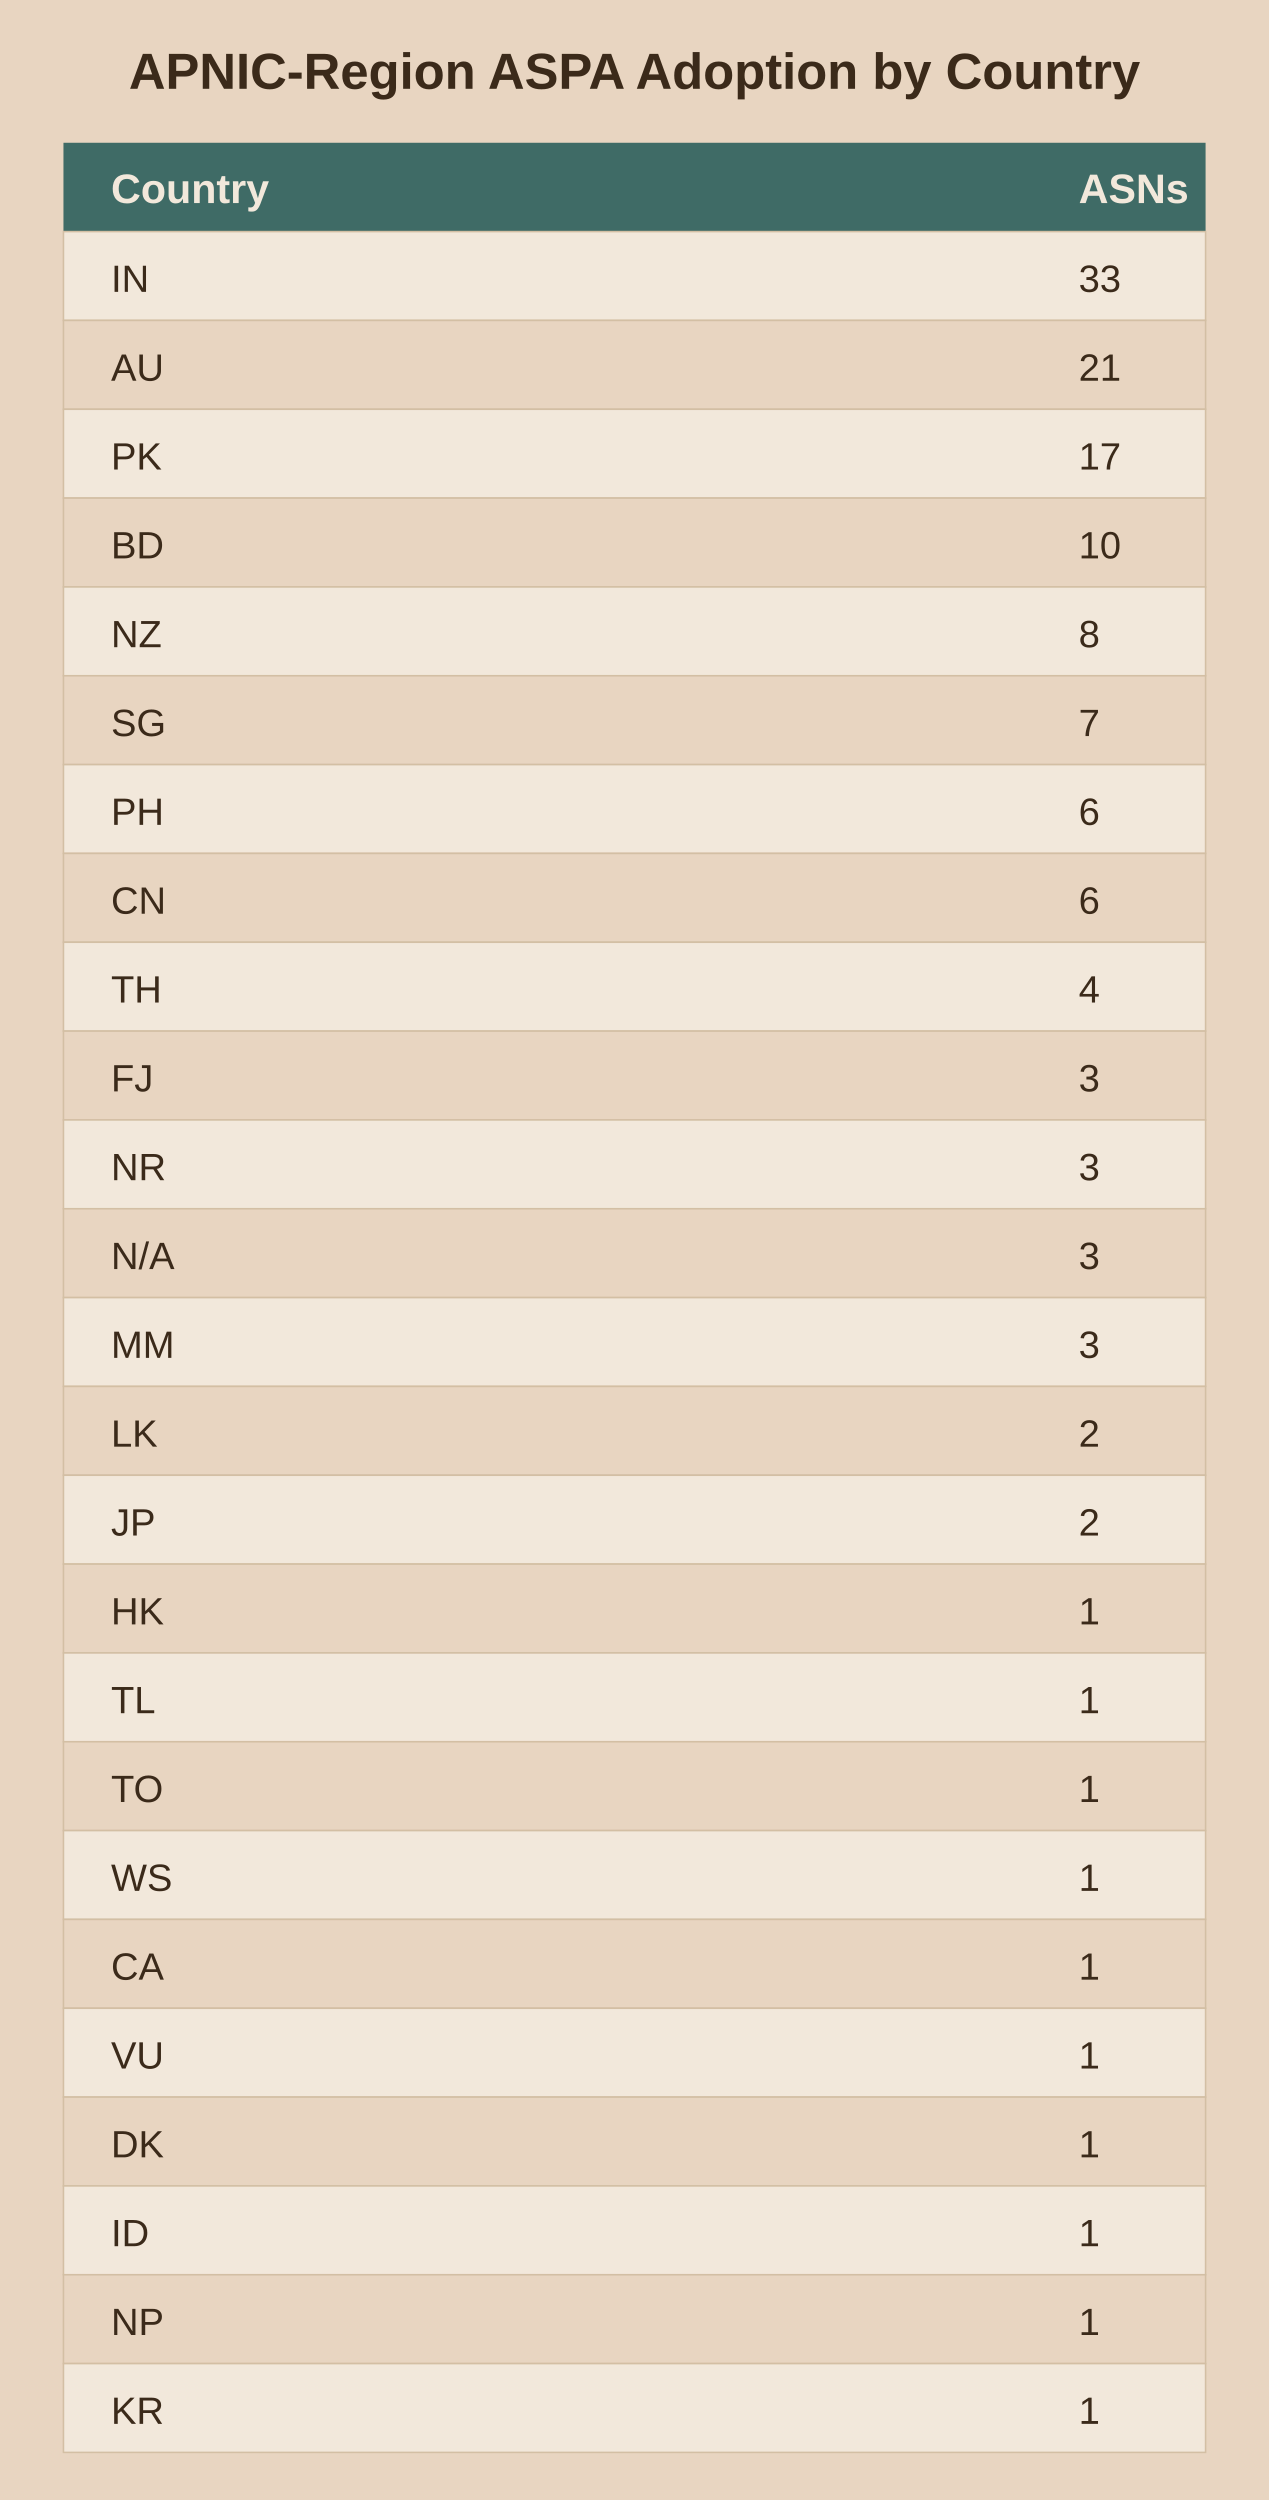
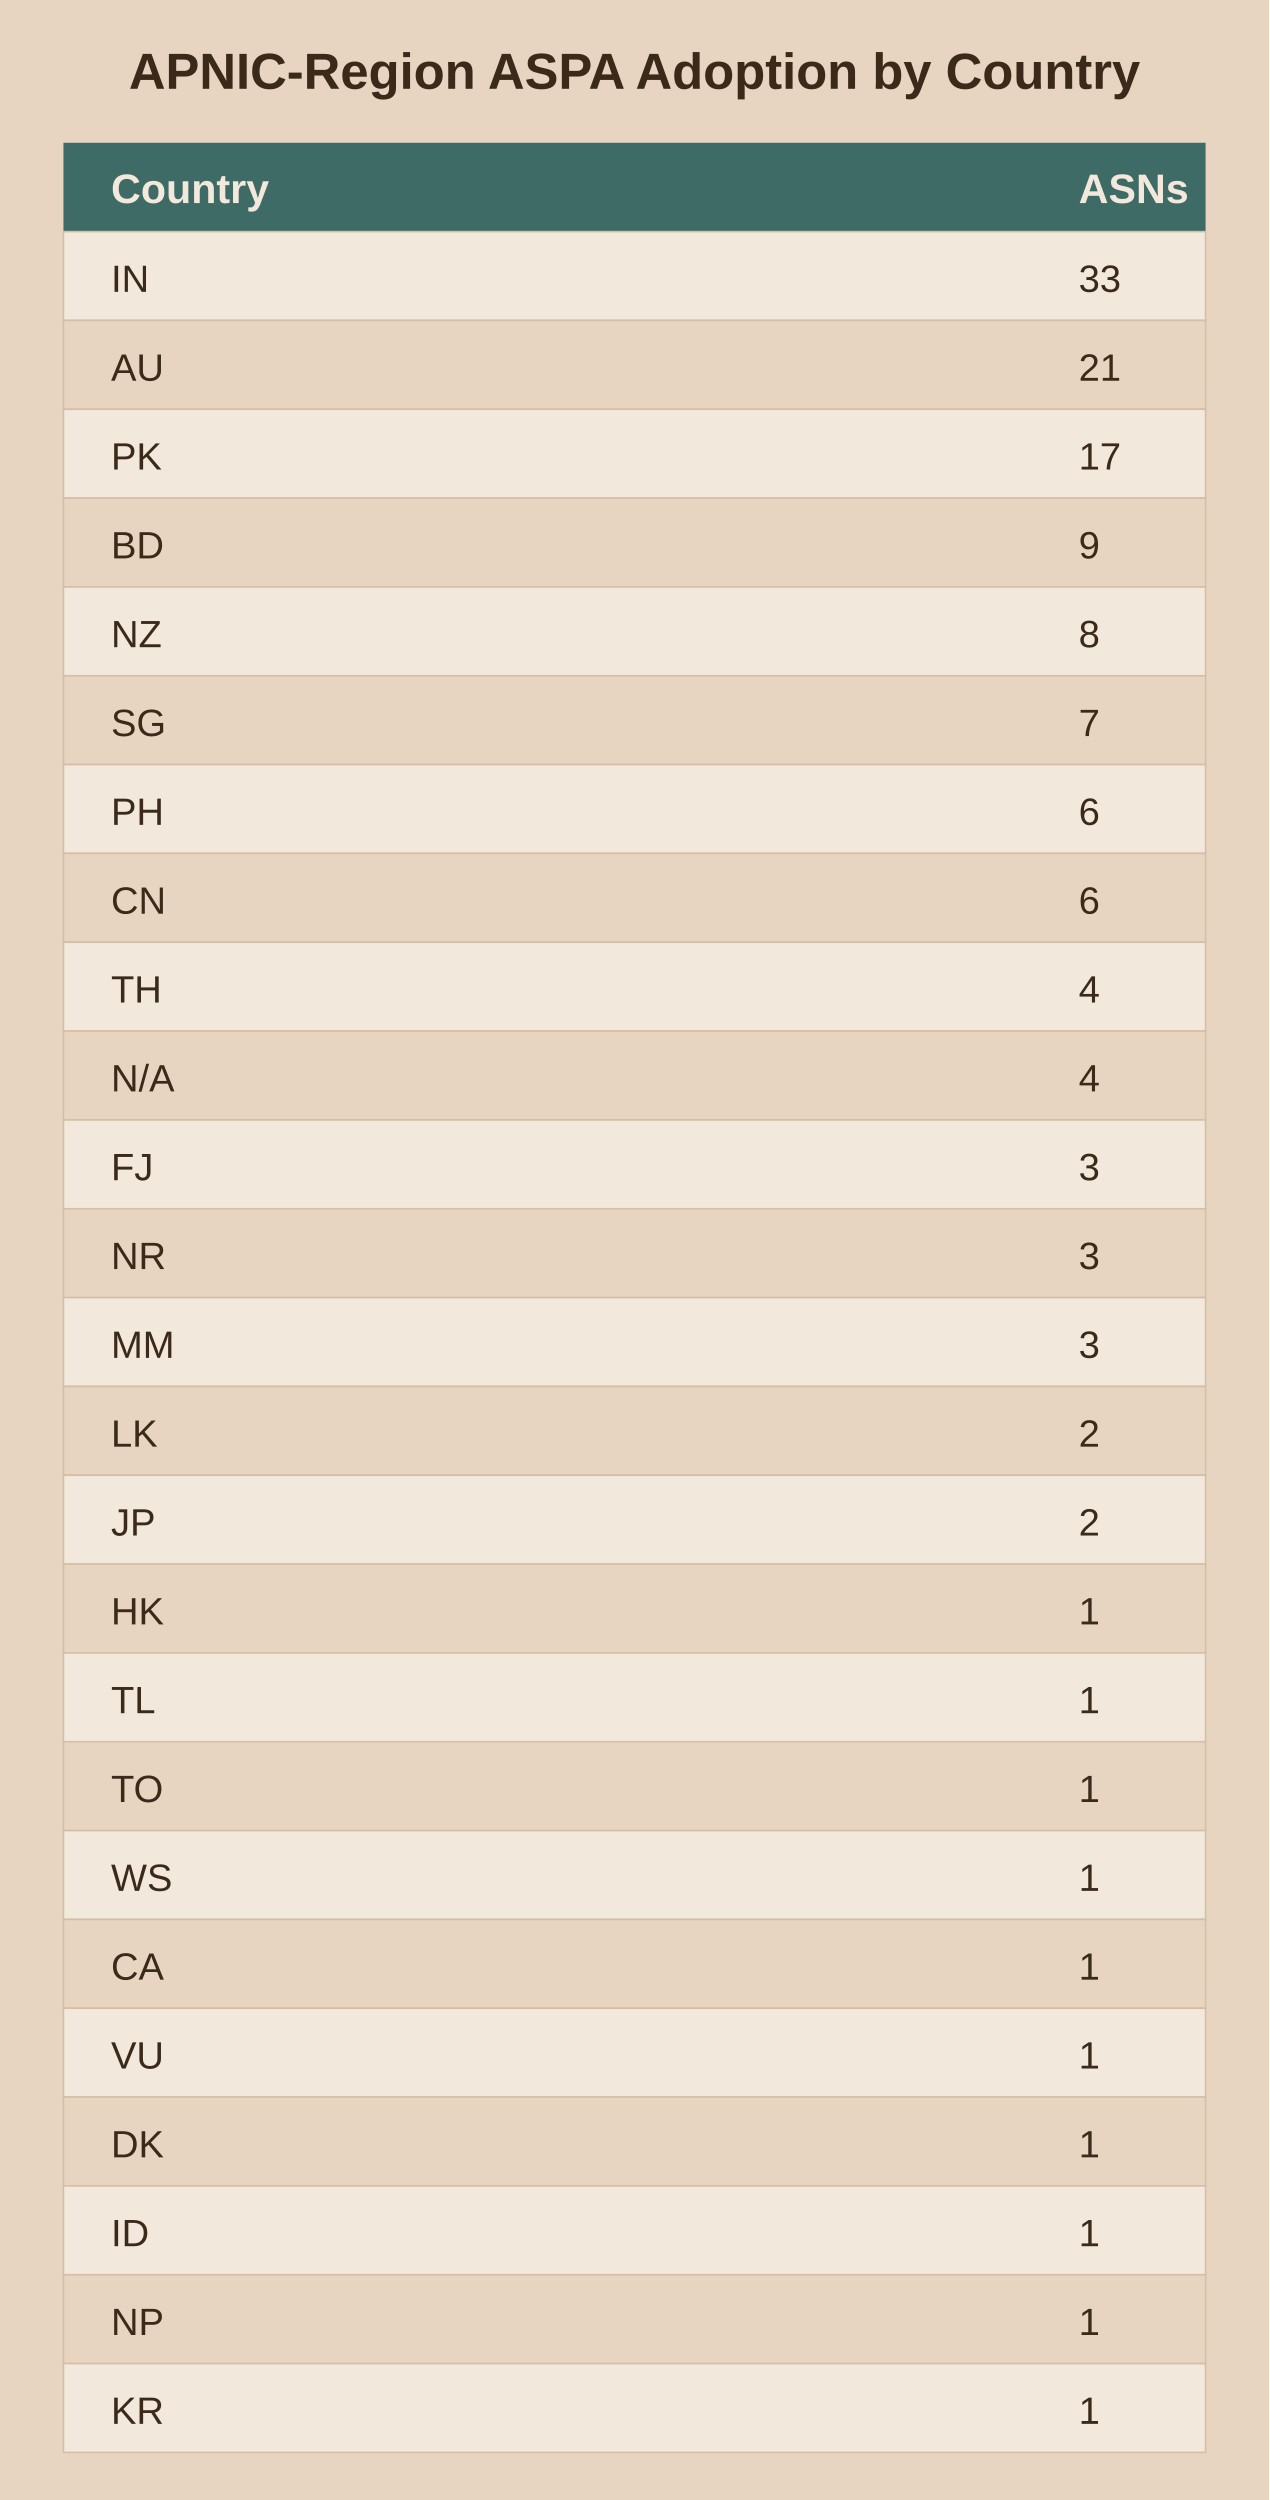
<svg xmlns="http://www.w3.org/2000/svg" viewBox="0 0 400 788">
  <rect width="400" height="788" fill="#e8d5c1" />
  <text x="200.0" y="28" text-anchor="middle" font-family="Arial" font-size="16" font-weight="bold" fill="#3b2a1a">APNIC-Region ASPA Adoption by Country</text>
  <rect x="20" y="45" width="360" height="28" fill="#3f6b66" />
  <text x="35" y="64" font-family="Arial" font-size="13" font-weight="bold" fill="#f2e8db">Country</text>
  <text x="340" y="64" font-family="Arial" font-size="13" font-weight="bold" fill="#f2e8db">ASNs</text>
  <rect x="20" y="73" width="360" height="28" fill="#f2e8db" stroke="#d3bfa4" stroke-width="0.5" />
  <text x="35" y="92" font-family="Arial" font-size="12" fill="#3b2a1a">IN</text>
  <text x="340" y="92" font-family="Arial" font-size="12" fill="#3b2a1a">33</text>
  <rect x="20" y="101" width="360" height="28" fill="#e8d5c1" stroke="#d3bfa4" stroke-width="0.5" />
  <text x="35" y="120" font-family="Arial" font-size="12" fill="#3b2a1a">AU</text>
  <text x="340" y="120" font-family="Arial" font-size="12" fill="#3b2a1a">21</text>
  <rect x="20" y="129" width="360" height="28" fill="#f2e8db" stroke="#d3bfa4" stroke-width="0.5" />
  <text x="35" y="148" font-family="Arial" font-size="12" fill="#3b2a1a">PK</text>
  <text x="340" y="148" font-family="Arial" font-size="12" fill="#3b2a1a">17</text>
  <rect x="20" y="157" width="360" height="28" fill="#e8d5c1" stroke="#d3bfa4" stroke-width="0.5" />
  <text x="35" y="176" font-family="Arial" font-size="12" fill="#3b2a1a">BD</text>
-   <text x="340" y="176" font-family="Arial" font-size="12" fill="#3b2a1a">10</text>
+   <text x="340" y="176" font-family="Arial" font-size="12" fill="#3b2a1a">9</text>
  <rect x="20" y="185" width="360" height="28" fill="#f2e8db" stroke="#d3bfa4" stroke-width="0.5" />
  <text x="35" y="204" font-family="Arial" font-size="12" fill="#3b2a1a">NZ</text>
  <text x="340" y="204" font-family="Arial" font-size="12" fill="#3b2a1a">8</text>
  <rect x="20" y="213" width="360" height="28" fill="#e8d5c1" stroke="#d3bfa4" stroke-width="0.5" />
  <text x="35" y="232" font-family="Arial" font-size="12" fill="#3b2a1a">SG</text>
  <text x="340" y="232" font-family="Arial" font-size="12" fill="#3b2a1a">7</text>
  <rect x="20" y="241" width="360" height="28" fill="#f2e8db" stroke="#d3bfa4" stroke-width="0.5" />
  <text x="35" y="260" font-family="Arial" font-size="12" fill="#3b2a1a">PH</text>
  <text x="340" y="260" font-family="Arial" font-size="12" fill="#3b2a1a">6</text>
  <rect x="20" y="269" width="360" height="28" fill="#e8d5c1" stroke="#d3bfa4" stroke-width="0.5" />
  <text x="35" y="288" font-family="Arial" font-size="12" fill="#3b2a1a">CN</text>
  <text x="340" y="288" font-family="Arial" font-size="12" fill="#3b2a1a">6</text>
  <rect x="20" y="297" width="360" height="28" fill="#f2e8db" stroke="#d3bfa4" stroke-width="0.5" />
  <text x="35" y="316" font-family="Arial" font-size="12" fill="#3b2a1a">TH</text>
  <text x="340" y="316" font-family="Arial" font-size="12" fill="#3b2a1a">4</text>
  <rect x="20" y="325" width="360" height="28" fill="#e8d5c1" stroke="#d3bfa4" stroke-width="0.5" />
-   <text x="35" y="344" font-family="Arial" font-size="12" fill="#3b2a1a">FJ</text>
-   <text x="340" y="344" font-family="Arial" font-size="12" fill="#3b2a1a">3</text>
+   <text x="35" y="344" font-family="Arial" font-size="12" fill="#3b2a1a">N/A</text>
+   <text x="340" y="344" font-family="Arial" font-size="12" fill="#3b2a1a">4</text>
  <rect x="20" y="353" width="360" height="28" fill="#f2e8db" stroke="#d3bfa4" stroke-width="0.5" />
-   <text x="35" y="372" font-family="Arial" font-size="12" fill="#3b2a1a">NR</text>
+   <text x="35" y="372" font-family="Arial" font-size="12" fill="#3b2a1a">FJ</text>
  <text x="340" y="372" font-family="Arial" font-size="12" fill="#3b2a1a">3</text>
  <rect x="20" y="381" width="360" height="28" fill="#e8d5c1" stroke="#d3bfa4" stroke-width="0.5" />
-   <text x="35" y="400" font-family="Arial" font-size="12" fill="#3b2a1a">N/A</text>
+   <text x="35" y="400" font-family="Arial" font-size="12" fill="#3b2a1a">NR</text>
  <text x="340" y="400" font-family="Arial" font-size="12" fill="#3b2a1a">3</text>
  <rect x="20" y="409" width="360" height="28" fill="#f2e8db" stroke="#d3bfa4" stroke-width="0.5" />
  <text x="35" y="428" font-family="Arial" font-size="12" fill="#3b2a1a">MM</text>
  <text x="340" y="428" font-family="Arial" font-size="12" fill="#3b2a1a">3</text>
  <rect x="20" y="437" width="360" height="28" fill="#e8d5c1" stroke="#d3bfa4" stroke-width="0.5" />
  <text x="35" y="456" font-family="Arial" font-size="12" fill="#3b2a1a">LK</text>
  <text x="340" y="456" font-family="Arial" font-size="12" fill="#3b2a1a">2</text>
  <rect x="20" y="465" width="360" height="28" fill="#f2e8db" stroke="#d3bfa4" stroke-width="0.5" />
  <text x="35" y="484" font-family="Arial" font-size="12" fill="#3b2a1a">JP</text>
  <text x="340" y="484" font-family="Arial" font-size="12" fill="#3b2a1a">2</text>
  <rect x="20" y="493" width="360" height="28" fill="#e8d5c1" stroke="#d3bfa4" stroke-width="0.5" />
  <text x="35" y="512" font-family="Arial" font-size="12" fill="#3b2a1a">HK</text>
  <text x="340" y="512" font-family="Arial" font-size="12" fill="#3b2a1a">1</text>
  <rect x="20" y="521" width="360" height="28" fill="#f2e8db" stroke="#d3bfa4" stroke-width="0.5" />
  <text x="35" y="540" font-family="Arial" font-size="12" fill="#3b2a1a">TL</text>
  <text x="340" y="540" font-family="Arial" font-size="12" fill="#3b2a1a">1</text>
  <rect x="20" y="549" width="360" height="28" fill="#e8d5c1" stroke="#d3bfa4" stroke-width="0.5" />
  <text x="35" y="568" font-family="Arial" font-size="12" fill="#3b2a1a">TO</text>
  <text x="340" y="568" font-family="Arial" font-size="12" fill="#3b2a1a">1</text>
  <rect x="20" y="577" width="360" height="28" fill="#f2e8db" stroke="#d3bfa4" stroke-width="0.5" />
  <text x="35" y="596" font-family="Arial" font-size="12" fill="#3b2a1a">WS</text>
  <text x="340" y="596" font-family="Arial" font-size="12" fill="#3b2a1a">1</text>
  <rect x="20" y="605" width="360" height="28" fill="#e8d5c1" stroke="#d3bfa4" stroke-width="0.5" />
  <text x="35" y="624" font-family="Arial" font-size="12" fill="#3b2a1a">CA</text>
  <text x="340" y="624" font-family="Arial" font-size="12" fill="#3b2a1a">1</text>
  <rect x="20" y="633" width="360" height="28" fill="#f2e8db" stroke="#d3bfa4" stroke-width="0.5" />
  <text x="35" y="652" font-family="Arial" font-size="12" fill="#3b2a1a">VU</text>
  <text x="340" y="652" font-family="Arial" font-size="12" fill="#3b2a1a">1</text>
  <rect x="20" y="661" width="360" height="28" fill="#e8d5c1" stroke="#d3bfa4" stroke-width="0.5" />
  <text x="35" y="680" font-family="Arial" font-size="12" fill="#3b2a1a">DK</text>
  <text x="340" y="680" font-family="Arial" font-size="12" fill="#3b2a1a">1</text>
  <rect x="20" y="689" width="360" height="28" fill="#f2e8db" stroke="#d3bfa4" stroke-width="0.5" />
  <text x="35" y="708" font-family="Arial" font-size="12" fill="#3b2a1a">ID</text>
  <text x="340" y="708" font-family="Arial" font-size="12" fill="#3b2a1a">1</text>
  <rect x="20" y="717" width="360" height="28" fill="#e8d5c1" stroke="#d3bfa4" stroke-width="0.5" />
  <text x="35" y="736" font-family="Arial" font-size="12" fill="#3b2a1a">NP</text>
  <text x="340" y="736" font-family="Arial" font-size="12" fill="#3b2a1a">1</text>
  <rect x="20" y="745" width="360" height="28" fill="#f2e8db" stroke="#d3bfa4" stroke-width="0.5" />
  <text x="35" y="764" font-family="Arial" font-size="12" fill="#3b2a1a">KR</text>
  <text x="340" y="764" font-family="Arial" font-size="12" fill="#3b2a1a">1</text>
</svg>
